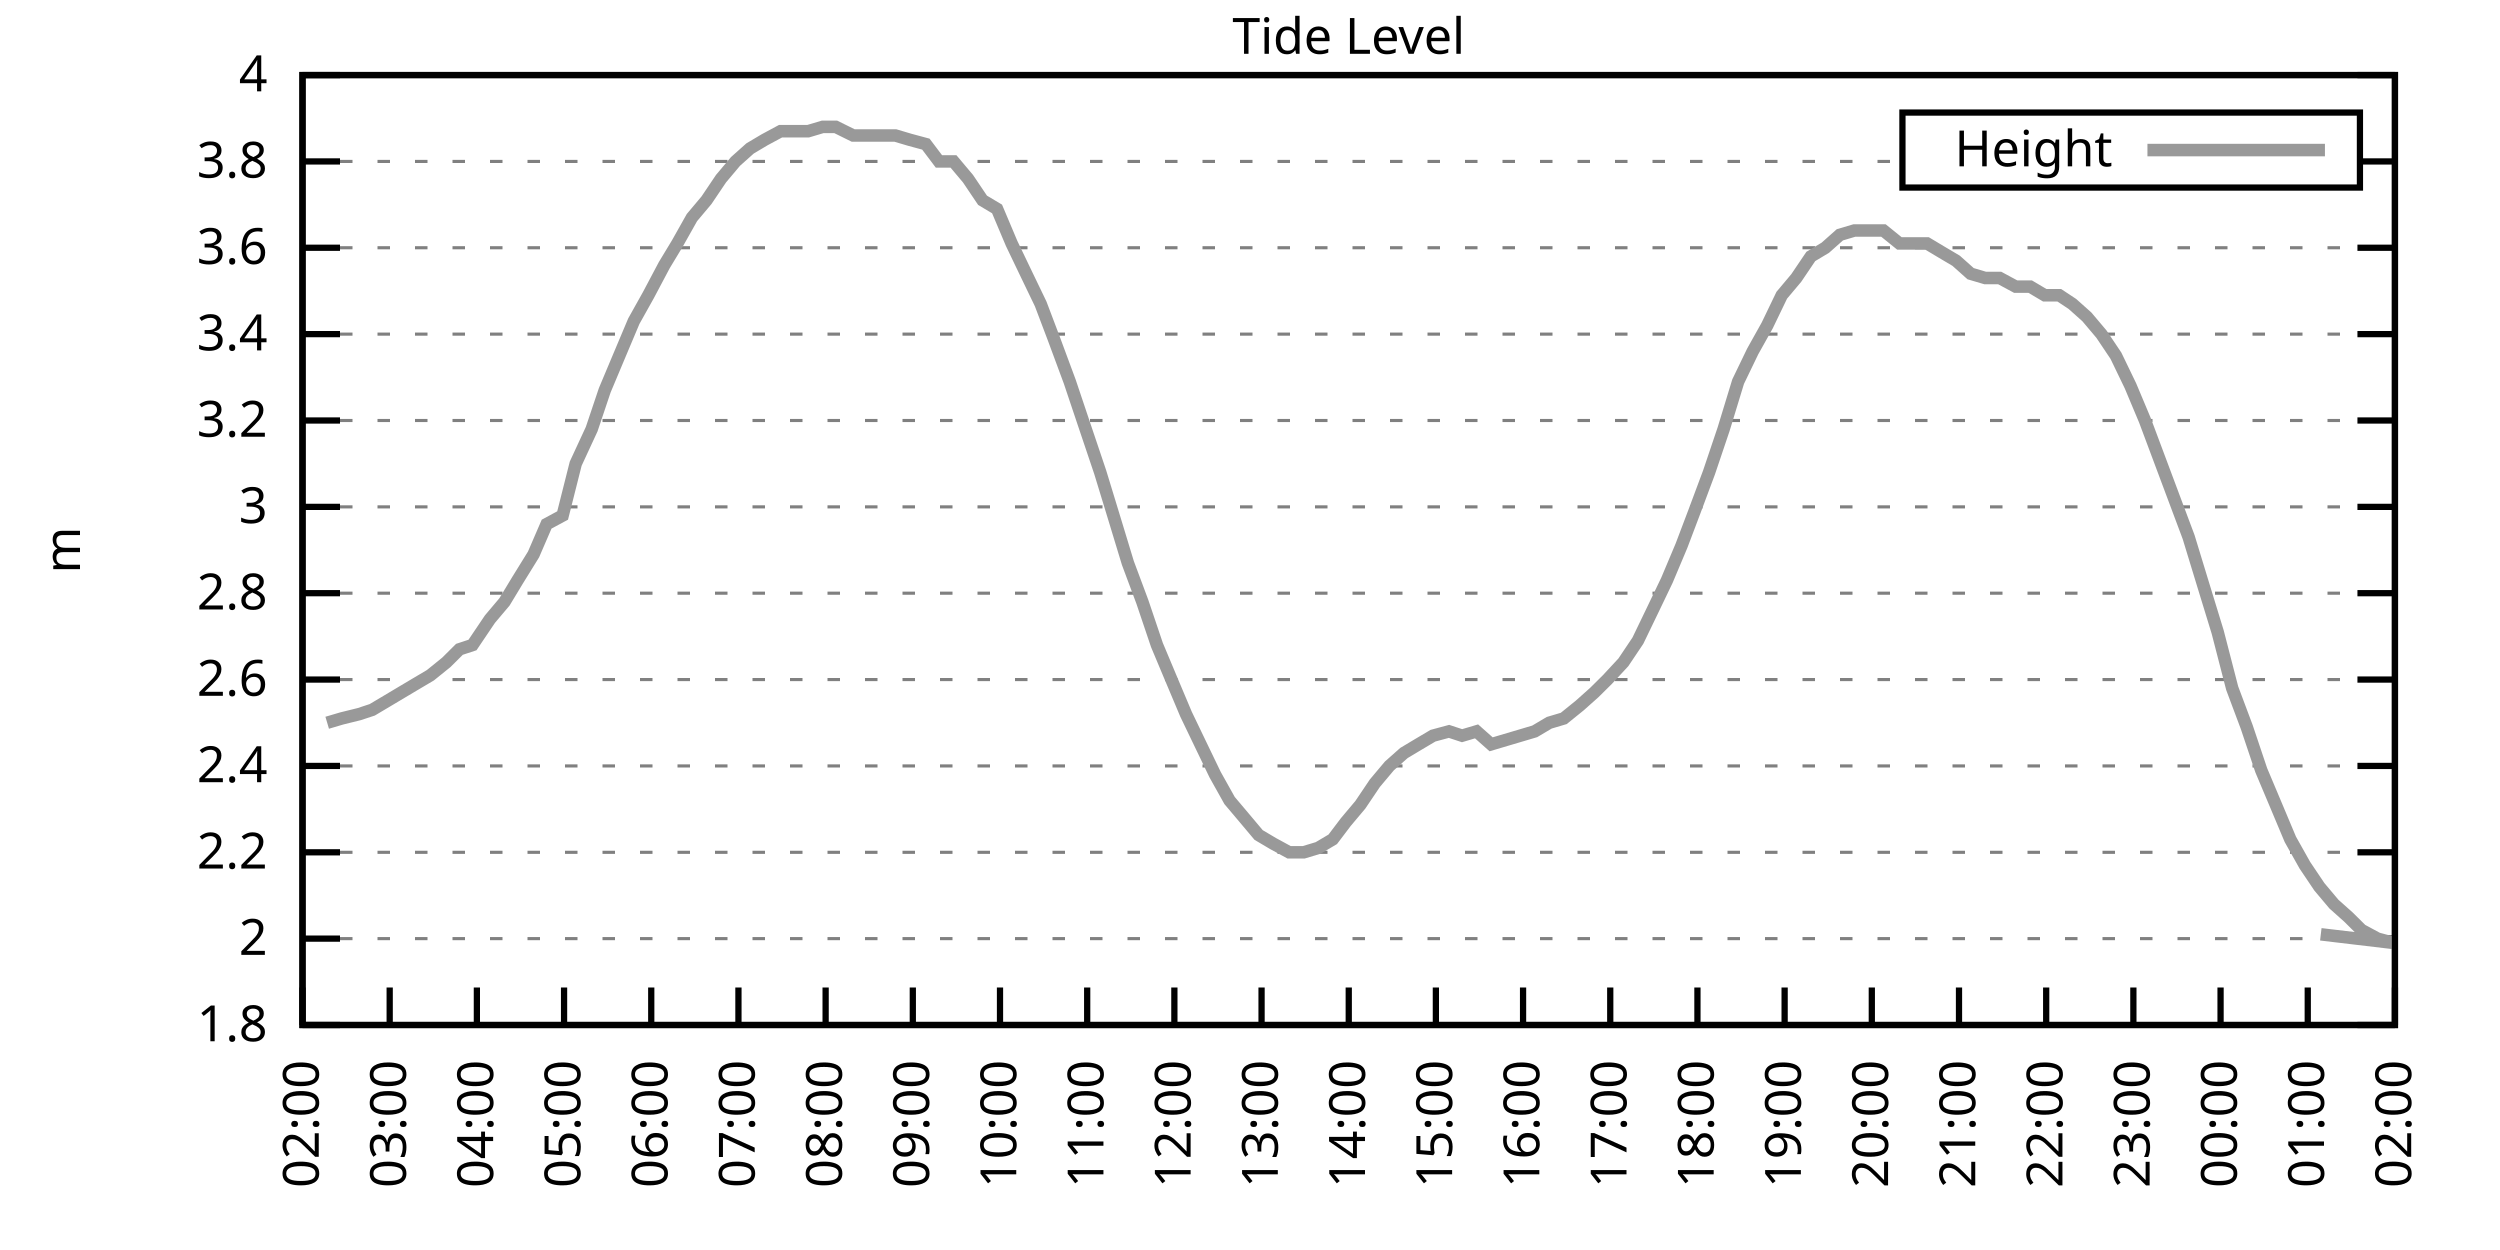
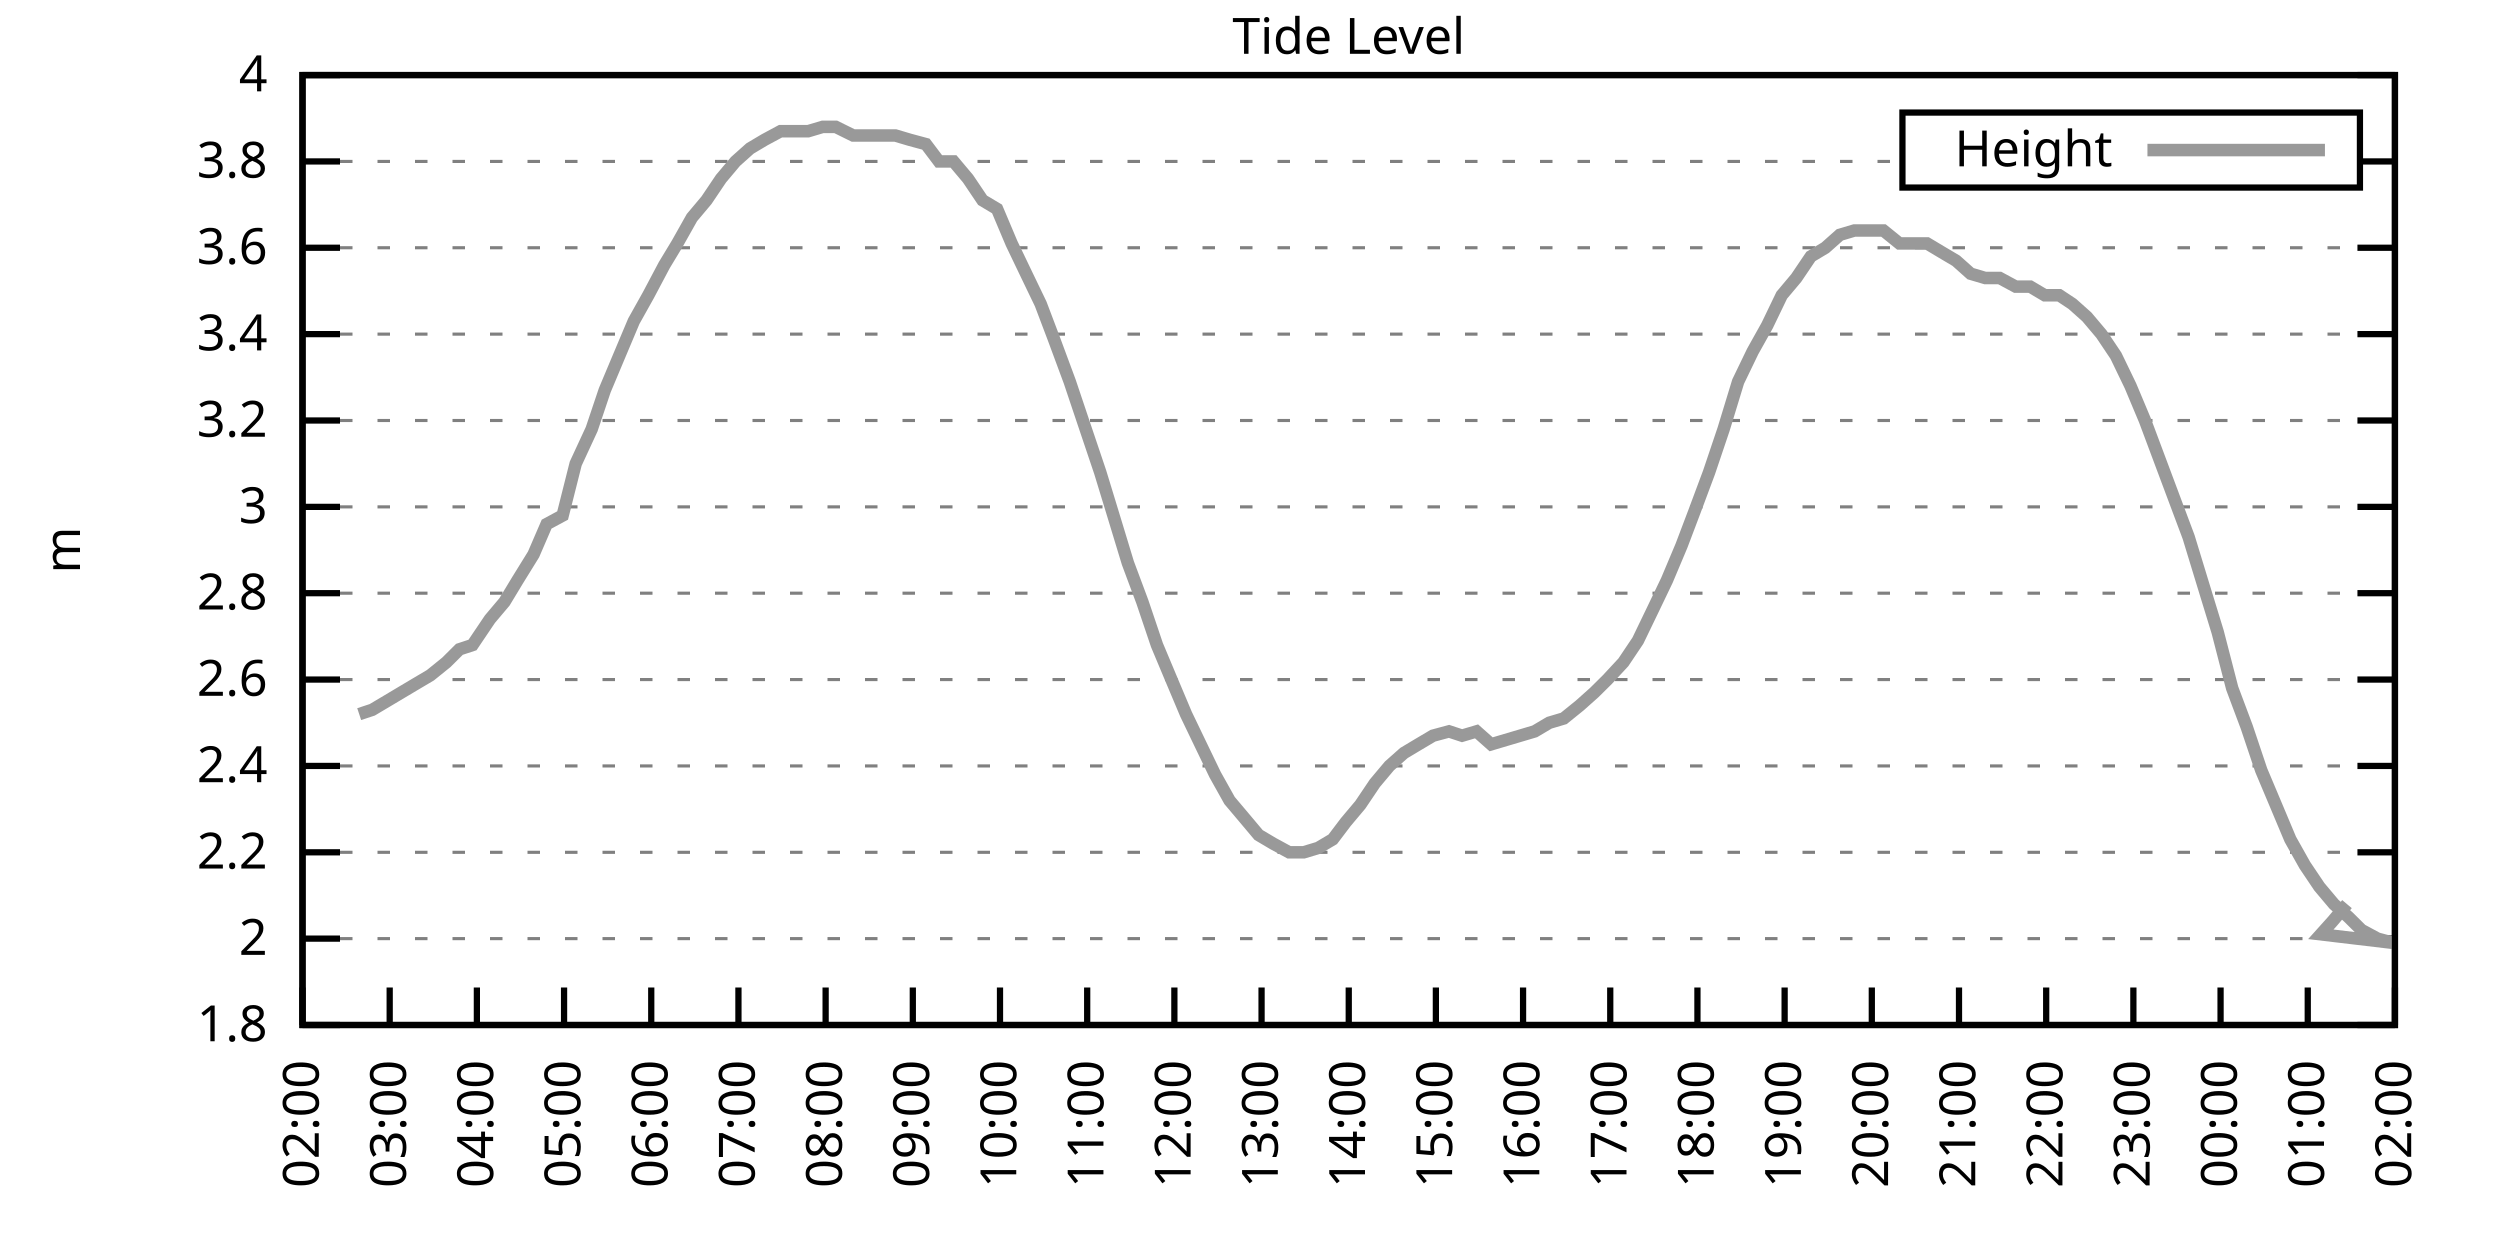
<svg xmlns="http://www.w3.org/2000/svg" xmlns:xlink="http://www.w3.org/1999/xlink" width="400" height="200" viewBox="0 0 400 200">
  <g id="gnuplot_canvas">
    <rect x="0" y="0" width="400" height="200" fill="none" />
    <defs>
      <circle id="gpDot" r="0.5" stroke-width="0.5" stroke="currentColor" />
      <path id="gpPt0" stroke-width="0.333" stroke="currentColor" d="M-1,0 h2 M0,-1 v2" />
      <path id="gpPt1" stroke-width="0.333" stroke="currentColor" d="M-1,-1 L1,1 M1,-1 L-1,1" />
      <path id="gpPt2" stroke-width="0.333" stroke="currentColor" d="M-1,0 L1,0 M0,-1 L0,1 M-1,-1 L1,1 M-1,1 L1,-1" />
      <rect id="gpPt3" stroke-width="0.333" stroke="currentColor" x="-1" y="-1" width="2" height="2" />
      <rect id="gpPt4" stroke-width="0.333" stroke="currentColor" fill="currentColor" x="-1" y="-1" width="2" height="2" />
      <circle id="gpPt5" stroke-width="0.333" stroke="currentColor" cx="0" cy="0" r="1" />
      <use xlink:href="#gpPt5" id="gpPt6" fill="currentColor" stroke="none" />
      <path id="gpPt7" stroke-width="0.333" stroke="currentColor" d="M0,-1.33 L-1.33,0.67 L1.33,0.67 z" />
      <use xlink:href="#gpPt7" id="gpPt8" fill="currentColor" stroke="none" />
      <use xlink:href="#gpPt7" id="gpPt9" stroke="currentColor" transform="rotate(180)" />
      <use xlink:href="#gpPt9" id="gpPt10" fill="currentColor" stroke="none" />
      <use xlink:href="#gpPt3" id="gpPt11" stroke="currentColor" transform="rotate(45)" />
      <use xlink:href="#gpPt11" id="gpPt12" fill="currentColor" stroke="none" />
      <path id="gpPt13" stroke-width="0.333" stroke="currentColor" d="M0,1.330 L1.265,0.411 L0.782,-1.067 L-0.782,-1.076 L-1.265,0.411 z" />
      <use xlink:href="#gpPt13" id="gpPt14" fill="currentColor" stroke="none" />
      <filter id="textbox" filterUnits="objectBoundingBox" x="0" y="0" height="1" width="1">
        <feFlood flood-color="white" flood-opacity="1" result="bgnd" />
        <feComposite in="SourceGraphic" in2="bgnd" operator="atop" />
      </filter>
      <filter id="greybox" filterUnits="objectBoundingBox" x="0" y="0" height="1" width="1">
        <feFlood flood-color="lightgrey" flood-opacity="1" result="grey" />
        <feComposite in="SourceGraphic" in2="grey" operator="atop" />
      </filter>
    </defs>
    <g fill="none" color="white" stroke="currentColor" stroke-width="1.00" stroke-linecap="butt" stroke-linejoin="miter">
</g>
    <g fill="none" color="black" stroke="currentColor" stroke-width="1.00" stroke-linecap="butt" stroke-linejoin="miter">
      <g stroke="none" shape-rendering="crispEdges">
        <polygon fill="rgb(255, 255, 255)" points="48.40,164.00 383.18,164.00 383.18,12.02 48.40,12.02 " />
      </g>
    </g>
    <g fill="none" color="black" stroke="currentColor" stroke-width="1.00" stroke-linecap="butt" stroke-linejoin="miter">
</g>
    <g fill="none" color="black" stroke="black" stroke-width="0.50" stroke-linecap="butt" stroke-linejoin="miter">
</g>
    <g fill="none" color="gray" stroke="currentColor" stroke-width="0.50" stroke-linecap="butt" stroke-linejoin="miter">
      <path stroke="gray" stroke-dasharray="2,4" class="gridline" d="M48.40,164.00 L383.19,164.00  " />
    </g>
    <g fill="none" color="gray" stroke="gray" stroke-width="1.00" stroke-linecap="butt" stroke-linejoin="miter">
</g>
    <g fill="none" color="black" stroke="currentColor" stroke-width="1.00" stroke-linecap="butt" stroke-linejoin="miter">
      <path stroke="black" d="M48.40,164.00 L54.40,164.00 M383.19,164.00 L377.19,164.00  " />
      <g transform="translate(42.80,166.60)" stroke="none" fill="black" font-family="Sans" font-size="8.00" text-anchor="end">
        <text>
          <tspan font-family="Sans"> 1.8</tspan>
        </text>
      </g>
    </g>
    <g fill="none" color="black" stroke="currentColor" stroke-width="1.00" stroke-linecap="butt" stroke-linejoin="miter">
</g>
    <g fill="none" color="black" stroke="black" stroke-width="0.50" stroke-linecap="butt" stroke-linejoin="miter">
</g>
    <g fill="none" color="gray" stroke="currentColor" stroke-width="0.50" stroke-linecap="butt" stroke-linejoin="miter">
      <path stroke="gray" stroke-dasharray="2,4" class="gridline" d="M48.40,150.18 L383.19,150.18  " />
    </g>
    <g fill="none" color="gray" stroke="gray" stroke-width="1.00" stroke-linecap="butt" stroke-linejoin="miter">
</g>
    <g fill="none" color="black" stroke="currentColor" stroke-width="1.00" stroke-linecap="butt" stroke-linejoin="miter">
      <path stroke="black" d="M48.40,150.18 L54.40,150.18 M383.19,150.18 L377.19,150.18  " />
      <g transform="translate(42.80,152.78)" stroke="none" fill="black" font-family="Sans" font-size="8.00" text-anchor="end">
        <text>
          <tspan font-family="Sans"> 2</tspan>
        </text>
      </g>
    </g>
    <g fill="none" color="black" stroke="currentColor" stroke-width="1.00" stroke-linecap="butt" stroke-linejoin="miter">
</g>
    <g fill="none" color="black" stroke="black" stroke-width="0.50" stroke-linecap="butt" stroke-linejoin="miter">
</g>
    <g fill="none" color="gray" stroke="currentColor" stroke-width="0.50" stroke-linecap="butt" stroke-linejoin="miter">
      <path stroke="gray" stroke-dasharray="2,4" class="gridline" d="M48.40,136.37 L383.19,136.37  " />
    </g>
    <g fill="none" color="gray" stroke="gray" stroke-width="1.00" stroke-linecap="butt" stroke-linejoin="miter">
</g>
    <g fill="none" color="black" stroke="currentColor" stroke-width="1.00" stroke-linecap="butt" stroke-linejoin="miter">
      <path stroke="black" d="M48.40,136.37 L54.40,136.37 M383.19,136.37 L377.19,136.37  " />
      <g transform="translate(42.80,138.97)" stroke="none" fill="black" font-family="Sans" font-size="8.00" text-anchor="end">
        <text>
          <tspan font-family="Sans"> 2.2</tspan>
        </text>
      </g>
    </g>
    <g fill="none" color="black" stroke="currentColor" stroke-width="1.00" stroke-linecap="butt" stroke-linejoin="miter">
</g>
    <g fill="none" color="black" stroke="black" stroke-width="0.50" stroke-linecap="butt" stroke-linejoin="miter">
</g>
    <g fill="none" color="gray" stroke="currentColor" stroke-width="0.50" stroke-linecap="butt" stroke-linejoin="miter">
      <path stroke="gray" stroke-dasharray="2,4" class="gridline" d="M48.40,122.55 L383.19,122.55  " />
    </g>
    <g fill="none" color="gray" stroke="gray" stroke-width="1.00" stroke-linecap="butt" stroke-linejoin="miter">
</g>
    <g fill="none" color="black" stroke="currentColor" stroke-width="1.00" stroke-linecap="butt" stroke-linejoin="miter">
      <path stroke="black" d="M48.40,122.55 L54.40,122.55 M383.19,122.55 L377.19,122.55  " />
      <g transform="translate(42.80,125.15)" stroke="none" fill="black" font-family="Sans" font-size="8.00" text-anchor="end">
        <text>
          <tspan font-family="Sans"> 2.4</tspan>
        </text>
      </g>
    </g>
    <g fill="none" color="black" stroke="currentColor" stroke-width="1.00" stroke-linecap="butt" stroke-linejoin="miter">
</g>
    <g fill="none" color="black" stroke="black" stroke-width="0.50" stroke-linecap="butt" stroke-linejoin="miter">
</g>
    <g fill="none" color="gray" stroke="currentColor" stroke-width="0.50" stroke-linecap="butt" stroke-linejoin="miter">
      <path stroke="gray" stroke-dasharray="2,4" class="gridline" d="M48.40,108.73 L383.19,108.73  " />
    </g>
    <g fill="none" color="gray" stroke="gray" stroke-width="1.00" stroke-linecap="butt" stroke-linejoin="miter">
</g>
    <g fill="none" color="black" stroke="currentColor" stroke-width="1.00" stroke-linecap="butt" stroke-linejoin="miter">
      <path stroke="black" d="M48.40,108.73 L54.40,108.73 M383.19,108.73 L377.19,108.73  " />
      <g transform="translate(42.80,111.33)" stroke="none" fill="black" font-family="Sans" font-size="8.00" text-anchor="end">
        <text>
          <tspan font-family="Sans"> 2.6</tspan>
        </text>
      </g>
    </g>
    <g fill="none" color="black" stroke="currentColor" stroke-width="1.00" stroke-linecap="butt" stroke-linejoin="miter">
</g>
    <g fill="none" color="black" stroke="black" stroke-width="0.50" stroke-linecap="butt" stroke-linejoin="miter">
</g>
    <g fill="none" color="gray" stroke="currentColor" stroke-width="0.50" stroke-linecap="butt" stroke-linejoin="miter">
      <path stroke="gray" stroke-dasharray="2,4" class="gridline" d="M48.40,94.91 L383.19,94.91  " />
    </g>
    <g fill="none" color="gray" stroke="gray" stroke-width="1.00" stroke-linecap="butt" stroke-linejoin="miter">
</g>
    <g fill="none" color="black" stroke="currentColor" stroke-width="1.00" stroke-linecap="butt" stroke-linejoin="miter">
      <path stroke="black" d="M48.40,94.91 L54.40,94.91 M383.19,94.91 L377.19,94.91  " />
      <g transform="translate(42.80,97.51)" stroke="none" fill="black" font-family="Sans" font-size="8.00" text-anchor="end">
        <text>
          <tspan font-family="Sans"> 2.8</tspan>
        </text>
      </g>
    </g>
    <g fill="none" color="black" stroke="currentColor" stroke-width="1.00" stroke-linecap="butt" stroke-linejoin="miter">
</g>
    <g fill="none" color="black" stroke="black" stroke-width="0.50" stroke-linecap="butt" stroke-linejoin="miter">
</g>
    <g fill="none" color="gray" stroke="currentColor" stroke-width="0.50" stroke-linecap="butt" stroke-linejoin="miter">
      <path stroke="gray" stroke-dasharray="2,4" class="gridline" d="M48.40,81.10 L383.19,81.10  " />
    </g>
    <g fill="none" color="gray" stroke="gray" stroke-width="1.00" stroke-linecap="butt" stroke-linejoin="miter">
</g>
    <g fill="none" color="black" stroke="currentColor" stroke-width="1.00" stroke-linecap="butt" stroke-linejoin="miter">
      <path stroke="black" d="M48.40,81.10 L54.40,81.10 M383.19,81.10 L377.19,81.10  " />
      <g transform="translate(42.80,83.70)" stroke="none" fill="black" font-family="Sans" font-size="8.00" text-anchor="end">
        <text>
          <tspan font-family="Sans"> 3</tspan>
        </text>
      </g>
    </g>
    <g fill="none" color="black" stroke="currentColor" stroke-width="1.00" stroke-linecap="butt" stroke-linejoin="miter">
</g>
    <g fill="none" color="black" stroke="black" stroke-width="0.50" stroke-linecap="butt" stroke-linejoin="miter">
</g>
    <g fill="none" color="gray" stroke="currentColor" stroke-width="0.50" stroke-linecap="butt" stroke-linejoin="miter">
      <path stroke="gray" stroke-dasharray="2,4" class="gridline" d="M48.40,67.28 L383.19,67.28  " />
    </g>
    <g fill="none" color="gray" stroke="gray" stroke-width="1.00" stroke-linecap="butt" stroke-linejoin="miter">
</g>
    <g fill="none" color="black" stroke="currentColor" stroke-width="1.00" stroke-linecap="butt" stroke-linejoin="miter">
      <path stroke="black" d="M48.40,67.28 L54.40,67.28 M383.19,67.28 L377.19,67.28  " />
      <g transform="translate(42.80,69.88)" stroke="none" fill="black" font-family="Sans" font-size="8.00" text-anchor="end">
        <text>
          <tspan font-family="Sans"> 3.2</tspan>
        </text>
      </g>
    </g>
    <g fill="none" color="black" stroke="currentColor" stroke-width="1.00" stroke-linecap="butt" stroke-linejoin="miter">
</g>
    <g fill="none" color="black" stroke="black" stroke-width="0.50" stroke-linecap="butt" stroke-linejoin="miter">
</g>
    <g fill="none" color="gray" stroke="currentColor" stroke-width="0.50" stroke-linecap="butt" stroke-linejoin="miter">
      <path stroke="gray" stroke-dasharray="2,4" class="gridline" d="M48.40,53.46 L383.19,53.46  " />
    </g>
    <g fill="none" color="gray" stroke="gray" stroke-width="1.00" stroke-linecap="butt" stroke-linejoin="miter">
</g>
    <g fill="none" color="black" stroke="currentColor" stroke-width="1.00" stroke-linecap="butt" stroke-linejoin="miter">
      <path stroke="black" d="M48.40,53.46 L54.40,53.46 M383.19,53.46 L377.19,53.46  " />
      <g transform="translate(42.80,56.06)" stroke="none" fill="black" font-family="Sans" font-size="8.00" text-anchor="end">
        <text>
          <tspan font-family="Sans"> 3.4</tspan>
        </text>
      </g>
    </g>
    <g fill="none" color="black" stroke="currentColor" stroke-width="1.00" stroke-linecap="butt" stroke-linejoin="miter">
</g>
    <g fill="none" color="black" stroke="black" stroke-width="0.50" stroke-linecap="butt" stroke-linejoin="miter">
</g>
    <g fill="none" color="gray" stroke="currentColor" stroke-width="0.50" stroke-linecap="butt" stroke-linejoin="miter">
      <path stroke="gray" stroke-dasharray="2,4" class="gridline" d="M48.40,39.64 L383.19,39.64  " />
    </g>
    <g fill="none" color="gray" stroke="gray" stroke-width="1.00" stroke-linecap="butt" stroke-linejoin="miter">
</g>
    <g fill="none" color="black" stroke="currentColor" stroke-width="1.00" stroke-linecap="butt" stroke-linejoin="miter">
      <path stroke="black" d="M48.40,39.64 L54.40,39.64 M383.19,39.64 L377.19,39.64  " />
      <g transform="translate(42.80,42.24)" stroke="none" fill="black" font-family="Sans" font-size="8.00" text-anchor="end">
        <text>
          <tspan font-family="Sans"> 3.6</tspan>
        </text>
      </g>
    </g>
    <g fill="none" color="black" stroke="currentColor" stroke-width="1.00" stroke-linecap="butt" stroke-linejoin="miter">
</g>
    <g fill="none" color="black" stroke="black" stroke-width="0.50" stroke-linecap="butt" stroke-linejoin="miter">
</g>
    <g fill="none" color="gray" stroke="currentColor" stroke-width="0.50" stroke-linecap="butt" stroke-linejoin="miter">
      <path stroke="gray" stroke-dasharray="2,4" class="gridline" d="M48.40,25.83 L304.39,25.83 M377.59,25.83 L383.19,25.83  " />
    </g>
    <g fill="none" color="gray" stroke="gray" stroke-width="1.00" stroke-linecap="butt" stroke-linejoin="miter">
</g>
    <g fill="none" color="black" stroke="currentColor" stroke-width="1.00" stroke-linecap="butt" stroke-linejoin="miter">
      <path stroke="black" d="M48.40,25.83 L54.40,25.83 M383.19,25.83 L377.19,25.83  " />
      <g transform="translate(42.80,28.43)" stroke="none" fill="black" font-family="Sans" font-size="8.00" text-anchor="end">
        <text>
          <tspan font-family="Sans"> 3.8</tspan>
        </text>
      </g>
    </g>
    <g fill="none" color="black" stroke="currentColor" stroke-width="1.00" stroke-linecap="butt" stroke-linejoin="miter">
</g>
    <g fill="none" color="black" stroke="black" stroke-width="0.50" stroke-linecap="butt" stroke-linejoin="miter">
</g>
    <g fill="none" color="gray" stroke="currentColor" stroke-width="0.50" stroke-linecap="butt" stroke-linejoin="miter">
      <path stroke="gray" stroke-dasharray="2,4" class="gridline" d="M48.40,12.01 L383.19,12.01  " />
    </g>
    <g fill="none" color="gray" stroke="gray" stroke-width="1.00" stroke-linecap="butt" stroke-linejoin="miter">
</g>
    <g fill="none" color="black" stroke="currentColor" stroke-width="1.00" stroke-linecap="butt" stroke-linejoin="miter">
      <path stroke="black" d="M48.40,12.01 L54.40,12.01 M383.19,12.01 L377.19,12.01  " />
      <g transform="translate(42.80,14.61)" stroke="none" fill="black" font-family="Sans" font-size="8.00" text-anchor="end">
        <text>
          <tspan font-family="Sans"> 4</tspan>
        </text>
      </g>
    </g>
    <g fill="none" color="black" stroke="currentColor" stroke-width="1.00" stroke-linecap="butt" stroke-linejoin="miter">
      <path stroke="black" d="M48.40,164.00 L48.40,158.00  " />
      <g transform="translate(51.00,169.60) rotate(270.00)" stroke="none" fill="black" font-family="Sans" font-size="8.00" text-anchor="end">
        <text>
          <tspan font-family="Sans">02:00</tspan>
        </text>
      </g>
    </g>
    <g fill="none" color="black" stroke="currentColor" stroke-width="1.00" stroke-linecap="butt" stroke-linejoin="miter">
      <path stroke="black" d="M62.35,164.00 L62.35,158.00  " />
      <g transform="translate(64.95,169.60) rotate(270.00)" stroke="none" fill="black" font-family="Sans" font-size="8.00" text-anchor="end">
        <text>
          <tspan font-family="Sans">03:00</tspan>
        </text>
      </g>
    </g>
    <g fill="none" color="black" stroke="currentColor" stroke-width="1.00" stroke-linecap="butt" stroke-linejoin="miter">
      <path stroke="black" d="M76.30,164.00 L76.30,158.00  " />
      <g transform="translate(78.90,169.60) rotate(270.00)" stroke="none" fill="black" font-family="Sans" font-size="8.00" text-anchor="end">
        <text>
          <tspan font-family="Sans">04:00</tspan>
        </text>
      </g>
    </g>
    <g fill="none" color="black" stroke="currentColor" stroke-width="1.00" stroke-linecap="butt" stroke-linejoin="miter">
      <path stroke="black" d="M90.25,164.00 L90.25,158.00  " />
      <g transform="translate(92.85,169.60) rotate(270.00)" stroke="none" fill="black" font-family="Sans" font-size="8.00" text-anchor="end">
        <text>
          <tspan font-family="Sans">05:00</tspan>
        </text>
      </g>
    </g>
    <g fill="none" color="black" stroke="currentColor" stroke-width="1.00" stroke-linecap="butt" stroke-linejoin="miter">
      <path stroke="black" d="M104.20,164.00 L104.20,158.00  " />
      <g transform="translate(106.80,169.60) rotate(270.00)" stroke="none" fill="black" font-family="Sans" font-size="8.00" text-anchor="end">
        <text>
          <tspan font-family="Sans">06:00</tspan>
        </text>
      </g>
    </g>
    <g fill="none" color="black" stroke="currentColor" stroke-width="1.00" stroke-linecap="butt" stroke-linejoin="miter">
      <path stroke="black" d="M118.15,164.00 L118.15,158.00  " />
      <g transform="translate(120.75,169.60) rotate(270.00)" stroke="none" fill="black" font-family="Sans" font-size="8.00" text-anchor="end">
        <text>
          <tspan font-family="Sans">07:00</tspan>
        </text>
      </g>
    </g>
    <g fill="none" color="black" stroke="currentColor" stroke-width="1.00" stroke-linecap="butt" stroke-linejoin="miter">
      <path stroke="black" d="M132.10,164.00 L132.10,158.00  " />
      <g transform="translate(134.70,169.60) rotate(270.00)" stroke="none" fill="black" font-family="Sans" font-size="8.00" text-anchor="end">
        <text>
          <tspan font-family="Sans">08:00</tspan>
        </text>
      </g>
    </g>
    <g fill="none" color="black" stroke="currentColor" stroke-width="1.00" stroke-linecap="butt" stroke-linejoin="miter">
      <path stroke="black" d="M146.05,164.00 L146.05,158.00  " />
      <g transform="translate(148.65,169.60) rotate(270.00)" stroke="none" fill="black" font-family="Sans" font-size="8.00" text-anchor="end">
        <text>
          <tspan font-family="Sans">09:00</tspan>
        </text>
      </g>
    </g>
    <g fill="none" color="black" stroke="currentColor" stroke-width="1.00" stroke-linecap="butt" stroke-linejoin="miter">
      <path stroke="black" d="M160.00,164.00 L160.00,158.00  " />
      <g transform="translate(162.60,169.60) rotate(270.00)" stroke="none" fill="black" font-family="Sans" font-size="8.00" text-anchor="end">
        <text>
          <tspan font-family="Sans">10:00</tspan>
        </text>
      </g>
    </g>
    <g fill="none" color="black" stroke="currentColor" stroke-width="1.00" stroke-linecap="butt" stroke-linejoin="miter">
      <path stroke="black" d="M173.95,164.00 L173.95,158.00  " />
      <g transform="translate(176.55,169.60) rotate(270.00)" stroke="none" fill="black" font-family="Sans" font-size="8.00" text-anchor="end">
        <text>
          <tspan font-family="Sans">11:00</tspan>
        </text>
      </g>
    </g>
    <g fill="none" color="black" stroke="currentColor" stroke-width="1.00" stroke-linecap="butt" stroke-linejoin="miter">
      <path stroke="black" d="M187.90,164.00 L187.90,158.00  " />
      <g transform="translate(190.50,169.60) rotate(270.00)" stroke="none" fill="black" font-family="Sans" font-size="8.00" text-anchor="end">
        <text>
          <tspan font-family="Sans">12:00</tspan>
        </text>
      </g>
    </g>
    <g fill="none" color="black" stroke="currentColor" stroke-width="1.00" stroke-linecap="butt" stroke-linejoin="miter">
      <path stroke="black" d="M201.85,164.00 L201.85,158.00  " />
      <g transform="translate(204.45,169.60) rotate(270.00)" stroke="none" fill="black" font-family="Sans" font-size="8.00" text-anchor="end">
        <text>
          <tspan font-family="Sans">13:00</tspan>
        </text>
      </g>
    </g>
    <g fill="none" color="black" stroke="currentColor" stroke-width="1.00" stroke-linecap="butt" stroke-linejoin="miter">
      <path stroke="black" d="M215.80,164.00 L215.80,158.00  " />
      <g transform="translate(218.40,169.60) rotate(270.00)" stroke="none" fill="black" font-family="Sans" font-size="8.00" text-anchor="end">
        <text>
          <tspan font-family="Sans">14:00</tspan>
        </text>
      </g>
    </g>
    <g fill="none" color="black" stroke="currentColor" stroke-width="1.00" stroke-linecap="butt" stroke-linejoin="miter">
      <path stroke="black" d="M229.74,164.00 L229.74,158.00  " />
      <g transform="translate(232.34,169.60) rotate(270.00)" stroke="none" fill="black" font-family="Sans" font-size="8.00" text-anchor="end">
        <text>
          <tspan font-family="Sans">15:00</tspan>
        </text>
      </g>
    </g>
    <g fill="none" color="black" stroke="currentColor" stroke-width="1.00" stroke-linecap="butt" stroke-linejoin="miter">
      <path stroke="black" d="M243.69,164.00 L243.69,158.00  " />
      <g transform="translate(246.29,169.60) rotate(270.00)" stroke="none" fill="black" font-family="Sans" font-size="8.00" text-anchor="end">
        <text>
          <tspan font-family="Sans">16:00</tspan>
        </text>
      </g>
    </g>
    <g fill="none" color="black" stroke="currentColor" stroke-width="1.00" stroke-linecap="butt" stroke-linejoin="miter">
      <path stroke="black" d="M257.64,164.00 L257.64,158.00  " />
      <g transform="translate(260.24,169.60) rotate(270.00)" stroke="none" fill="black" font-family="Sans" font-size="8.00" text-anchor="end">
        <text>
          <tspan font-family="Sans">17:00</tspan>
        </text>
      </g>
    </g>
    <g fill="none" color="black" stroke="currentColor" stroke-width="1.00" stroke-linecap="butt" stroke-linejoin="miter">
      <path stroke="black" d="M271.59,164.00 L271.59,158.00  " />
      <g transform="translate(274.19,169.60) rotate(270.00)" stroke="none" fill="black" font-family="Sans" font-size="8.00" text-anchor="end">
        <text>
          <tspan font-family="Sans">18:00</tspan>
        </text>
      </g>
    </g>
    <g fill="none" color="black" stroke="currentColor" stroke-width="1.00" stroke-linecap="butt" stroke-linejoin="miter">
      <path stroke="black" d="M285.54,164.00 L285.54,158.00  " />
      <g transform="translate(288.14,169.60) rotate(270.00)" stroke="none" fill="black" font-family="Sans" font-size="8.00" text-anchor="end">
        <text>
          <tspan font-family="Sans">19:00</tspan>
        </text>
      </g>
    </g>
    <g fill="none" color="black" stroke="currentColor" stroke-width="1.00" stroke-linecap="butt" stroke-linejoin="miter">
      <path stroke="black" d="M299.49,164.00 L299.49,158.00  " />
      <g transform="translate(302.09,169.60) rotate(270.00)" stroke="none" fill="black" font-family="Sans" font-size="8.00" text-anchor="end">
        <text>
          <tspan font-family="Sans">20:00</tspan>
        </text>
      </g>
    </g>
    <g fill="none" color="black" stroke="currentColor" stroke-width="1.00" stroke-linecap="butt" stroke-linejoin="miter">
      <path stroke="black" d="M313.44,164.00 L313.44,158.00  " />
      <g transform="translate(316.04,169.60) rotate(270.00)" stroke="none" fill="black" font-family="Sans" font-size="8.00" text-anchor="end">
        <text>
          <tspan font-family="Sans">21:00</tspan>
        </text>
      </g>
    </g>
    <g fill="none" color="black" stroke="currentColor" stroke-width="1.00" stroke-linecap="butt" stroke-linejoin="miter">
      <path stroke="black" d="M327.39,164.00 L327.39,158.00  " />
      <g transform="translate(329.99,169.60) rotate(270.00)" stroke="none" fill="black" font-family="Sans" font-size="8.00" text-anchor="end">
        <text>
          <tspan font-family="Sans">22:00</tspan>
        </text>
      </g>
    </g>
    <g fill="none" color="black" stroke="currentColor" stroke-width="1.00" stroke-linecap="butt" stroke-linejoin="miter">
      <path stroke="black" d="M341.34,164.00 L341.34,158.00  " />
      <g transform="translate(343.94,169.60) rotate(270.00)" stroke="none" fill="black" font-family="Sans" font-size="8.00" text-anchor="end">
        <text>
          <tspan font-family="Sans">23:00</tspan>
        </text>
      </g>
    </g>
    <g fill="none" color="black" stroke="currentColor" stroke-width="1.00" stroke-linecap="butt" stroke-linejoin="miter">
      <path stroke="black" d="M355.29,164.00 L355.29,158.00  " />
      <g transform="translate(357.89,169.60) rotate(270.00)" stroke="none" fill="black" font-family="Sans" font-size="8.00" text-anchor="end">
        <text>
          <tspan font-family="Sans">00:00</tspan>
        </text>
      </g>
    </g>
    <g fill="none" color="black" stroke="currentColor" stroke-width="1.00" stroke-linecap="butt" stroke-linejoin="miter">
      <path stroke="black" d="M369.24,164.00 L369.24,158.00  " />
      <g transform="translate(371.84,169.60) rotate(270.00)" stroke="none" fill="black" font-family="Sans" font-size="8.00" text-anchor="end">
        <text>
          <tspan font-family="Sans">01:00</tspan>
        </text>
      </g>
    </g>
    <g fill="none" color="black" stroke="currentColor" stroke-width="1.00" stroke-linecap="butt" stroke-linejoin="miter">
      <path stroke="black" d="M383.19,164.00 L383.19,158.00  " />
      <g transform="translate(385.79,169.60) rotate(270.00)" stroke="none" fill="black" font-family="Sans" font-size="8.00" text-anchor="end">
        <text>
          <tspan font-family="Sans">02:00</tspan>
        </text>
      </g>
    </g>
    <g fill="none" color="black" stroke="currentColor" stroke-width="1.00" stroke-linecap="butt" stroke-linejoin="miter">
</g>
    <g fill="none" color="black" stroke="currentColor" stroke-width="1.00" stroke-linecap="butt" stroke-linejoin="miter">
      <path stroke="black" d="M48.40,12.01 L48.40,164.00 L383.19,164.00 L383.19,12.01 L48.40,12.01 Z  " />
    </g>
    <g fill="none" color="black" stroke="currentColor" stroke-width="1.00" stroke-linecap="butt" stroke-linejoin="miter">
</g>
    <g fill="none" color="black" stroke="currentColor" stroke-width="1.00" stroke-linecap="butt" stroke-linejoin="miter">
      <path stroke="black" d="M304.39,30.01 L304.39,18.01 L377.59,18.01 L377.59,30.01 L304.39,30.01 Z  " />
    </g>
    <g id="Tide_level_plot_1">
      <g fill="none" color="white" stroke="black" stroke-width="2.00" stroke-linecap="butt" stroke-linejoin="miter">
</g>
      <g fill="none" color="black" stroke="currentColor" stroke-width="2.00" stroke-linecap="butt" stroke-linejoin="miter">
        <g transform="translate(337.99,26.61)" stroke="none" fill="black" font-family="Sans" font-size="8.00" text-anchor="end">
          <text>
            <tspan font-family="Sans">Height</tspan>
          </text>
        </g>
      </g>
      <g fill="none" color="black" stroke="currentColor" stroke-width="2.00" stroke-linecap="butt" stroke-linejoin="miter">
-         <path stroke="rgb(153, 153, 153)" d="M343.59,24.01 L371.99,24.01 M52.35,115.64 L54.68,114.95 L57.47,114.26 L59.56,113.57 L61.88,112.19 L64.21,110.80   L66.53,109.42 L68.86,108.04 L71.42,105.97 L73.51,103.89 L75.60,103.20 L78.39,99.06 L80.72,96.30 L82.81,92.84   L85.37,88.70 L87.46,83.86 L90.02,82.48 L92.11,74.19 L94.67,68.66 L96.76,62.44 L99.08,56.92 L101.41,51.39   L103.73,47.24 L106.29,42.41 L108.38,38.95 L110.71,34.81 L113.03,32.05 L115.36,28.59 L117.68,25.83 L120.01,23.75   L122.33,22.37 L124.89,20.99 L127.22,20.99 L129.31,20.99 L131.63,20.30 L133.72,20.30 L136.51,21.68 L138.61,21.68   L140.93,21.68 L143.26,21.68 L145.58,22.37 L148.14,23.06 L150.23,25.83 L152.56,25.83 L154.88,28.59 L157.21,32.05   L159.53,33.43 L161.86,38.95 L164.18,43.79 L166.51,48.63 L168.60,54.15 L171.16,61.06 L173.48,67.97 L176.04,75.57   L178.36,83.17 L180.46,90.08 L182.78,96.30 L185.11,103.20 L187.43,108.73 L189.76,114.26 L192.08,119.09 L194.41,123.93   L196.73,128.08 L199.06,130.84 L201.38,133.60 L203.71,134.98 L206.26,136.37 L208.59,136.37 L210.91,135.67 L213.24,134.29   L215.33,131.53 L217.65,128.77 L219.98,125.31 L222.30,122.55 L224.63,120.48 L226.95,119.09 L229.28,117.71 L231.84,117.02   L233.93,117.71 L236.25,117.02 L238.58,119.09 L240.90,118.40 L243.23,117.71 L245.55,117.02 L247.88,115.64 L250.20,114.95   L252.76,112.88 L255.09,110.80 L257.18,108.73 L259.74,105.97 L262.06,102.51 L264.39,97.68 L266.71,92.84 L269.04,87.31   L271.13,81.79 L273.45,75.57 L275.78,68.66 L278.10,61.06 L280.43,56.23 L282.75,52.08 L285.08,47.24 L287.40,44.48   L289.73,41.03 L292.05,39.64 L294.38,37.57 L296.70,36.88 L299.03,36.88 L301.35,36.88 L303.91,38.95 L306.23,38.95   L308.33,38.95 L310.65,40.34 L312.98,41.72 L315.30,43.79 L317.63,44.48 L319.95,44.48 L322.51,45.86 L324.83,45.86   L327.16,47.24 L329.48,47.24 L331.58,48.63 L333.90,50.70 L336.23,53.46 L338.55,56.92 L340.88,61.75 L343.20,67.28   L347.85,79.71 L350.18,85.93 L352.50,93.53 L354.83,101.13 L357.15,110.11 L359.48,116.33 L361.80,123.24 L364.13,128.77   L366.45,134.29 L368.78,138.44 L371.10,141.89 L373.43,144.66 L375.75,146.73 L377.84,148.80 L380.40,150.18 L382.96,150.87   L371.33,149.49  " />
+         <path stroke="rgb(153, 153, 153)" d="M343.59,24.01 L371.99,24.01 M57.47,114.26 L59.56,113.57 L61.88,112.19 L64.21,110.80 L66.53,109.42 L68.86,108.04   L71.42,105.97 L73.51,103.89 L75.60,103.20 L78.39,99.06 L80.72,96.30 L82.81,92.84 L85.37,88.70 L87.46,83.86   L90.02,82.48 L92.11,74.19 L94.67,68.66 L96.76,62.44 L99.08,56.92 L101.41,51.39 L103.73,47.24 L106.29,42.41   L108.38,38.95 L110.71,34.81 L113.03,32.05 L115.36,28.59 L117.68,25.83 L120.01,23.75 L122.33,22.37 L124.89,20.99   L127.22,20.99 L129.31,20.99 L131.63,20.30 L133.72,20.30 L136.51,21.68 L138.61,21.68 L140.93,21.68 L143.26,21.68   L145.58,22.37 L148.14,23.06 L150.23,25.83 L152.56,25.83 L154.88,28.59 L157.21,32.05 L159.53,33.43 L161.86,38.95   L164.18,43.79 L166.51,48.63 L168.60,54.15 L171.16,61.06 L173.48,67.97 L176.04,75.57 L178.36,83.17 L180.46,90.08   L182.78,96.30 L185.11,103.20 L187.43,108.73 L189.76,114.26 L192.08,119.09 L194.41,123.93 L196.73,128.08 L199.06,130.84   L201.38,133.60 L203.71,134.98 L206.26,136.37 L208.59,136.37 L210.91,135.67 L213.24,134.29 L215.33,131.53 L217.65,128.77   L219.98,125.31 L222.30,122.55 L224.63,120.48 L226.95,119.09 L229.28,117.71 L231.84,117.02 L233.93,117.71 L236.25,117.02   L238.58,119.09 L240.90,118.40 L243.23,117.71 L245.55,117.02 L247.88,115.64 L250.20,114.95 L252.76,112.88 L255.09,110.80   L257.18,108.73 L259.74,105.97 L262.06,102.51 L264.39,97.68 L266.71,92.84 L269.04,87.31 L271.13,81.79 L273.45,75.57   L275.78,68.66 L278.10,61.06 L280.43,56.23 L282.75,52.08 L285.08,47.24 L287.40,44.48 L289.73,41.03 L292.05,39.64   L294.38,37.57 L296.70,36.88 L299.03,36.88 L301.35,36.88 L303.91,38.95 L306.23,38.95 L308.33,38.95 L310.65,40.34   L312.98,41.72 L315.30,43.79 L317.63,44.48 L319.95,44.48 L322.51,45.86 L324.83,45.86 L327.16,47.24 L329.48,47.24   L331.58,48.63 L333.90,50.70 L336.23,53.46 L338.55,56.92 L340.88,61.75 L343.20,67.28 L347.85,79.71 L350.18,85.93   L352.50,93.53 L354.83,101.13 L357.15,110.11 L359.48,116.33 L361.80,123.24 L364.13,128.77 L366.45,134.29 L368.78,138.44   L371.10,141.89 L373.43,144.66 L375.75,146.73 L377.84,148.80 L380.40,150.18 L382.96,150.87 L371.33,149.49 L373.19,147.42   L375.52,144.66  " />
      </g>
    </g>
    <g fill="none" color="black" stroke="currentColor" stroke-width="2.00" stroke-linecap="butt" stroke-linejoin="miter">
</g>
    <g fill="none" color="black" stroke="black" stroke-width="1.00" stroke-linecap="butt" stroke-linejoin="miter">
</g>
    <g fill="none" color="black" stroke="currentColor" stroke-width="1.00" stroke-linecap="butt" stroke-linejoin="miter">
      <path stroke="black" d="M48.40,12.01 L48.40,164.00 L383.19,164.00 L383.19,12.01 L48.40,12.01 Z  " />
      <g transform="translate(12.80,88.01) rotate(270.00)" stroke="none" fill="black" font-family="Sans" font-size="8.00" text-anchor="middle">
        <text>
          <tspan font-family="Sans">m</tspan>
        </text>
      </g>
    </g>
    <g fill="none" color="black" stroke="currentColor" stroke-width="1.00" stroke-linecap="butt" stroke-linejoin="miter">
</g>
    <g fill="none" color="black" stroke="currentColor" stroke-width="1.00" stroke-linecap="butt" stroke-linejoin="miter">
      <g transform="translate(215.79,8.61)" stroke="none" fill="black" font-family="Sans" font-size="8.00" text-anchor="middle">
        <text>
          <tspan font-family="Sans">Tide Level</tspan>
        </text>
      </g>
    </g>
    <g fill="none" color="black" stroke="currentColor" stroke-width="1.00" stroke-linecap="butt" stroke-linejoin="miter">
</g>
  </g>
</svg>
